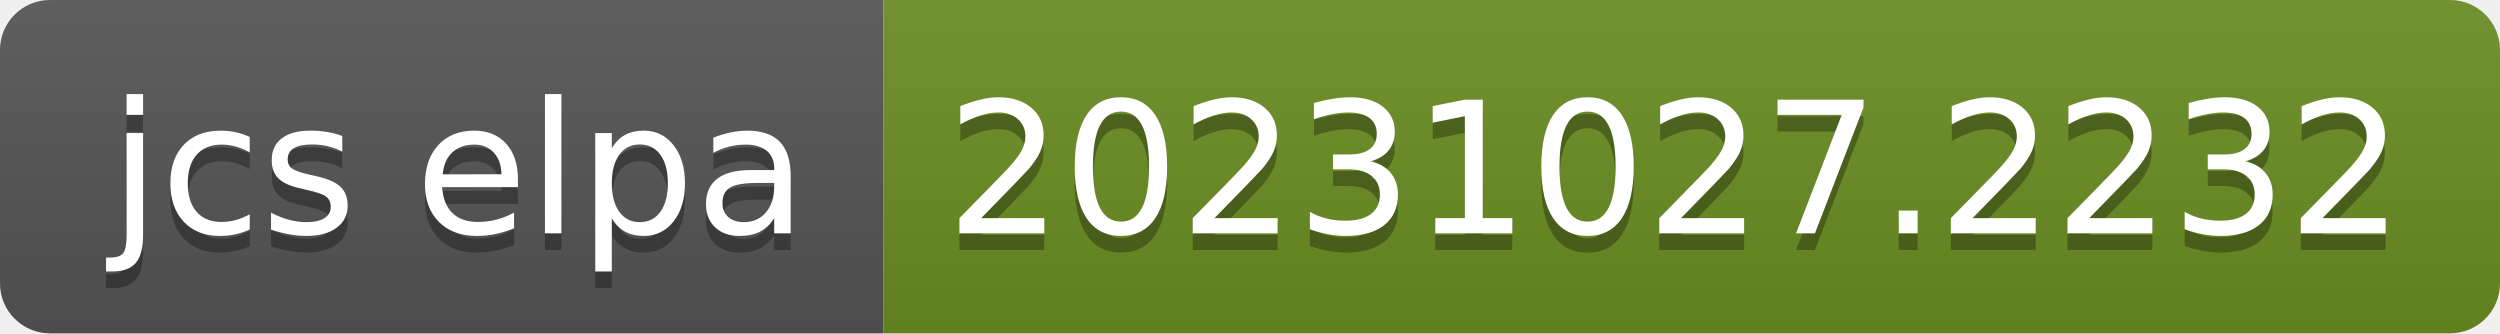
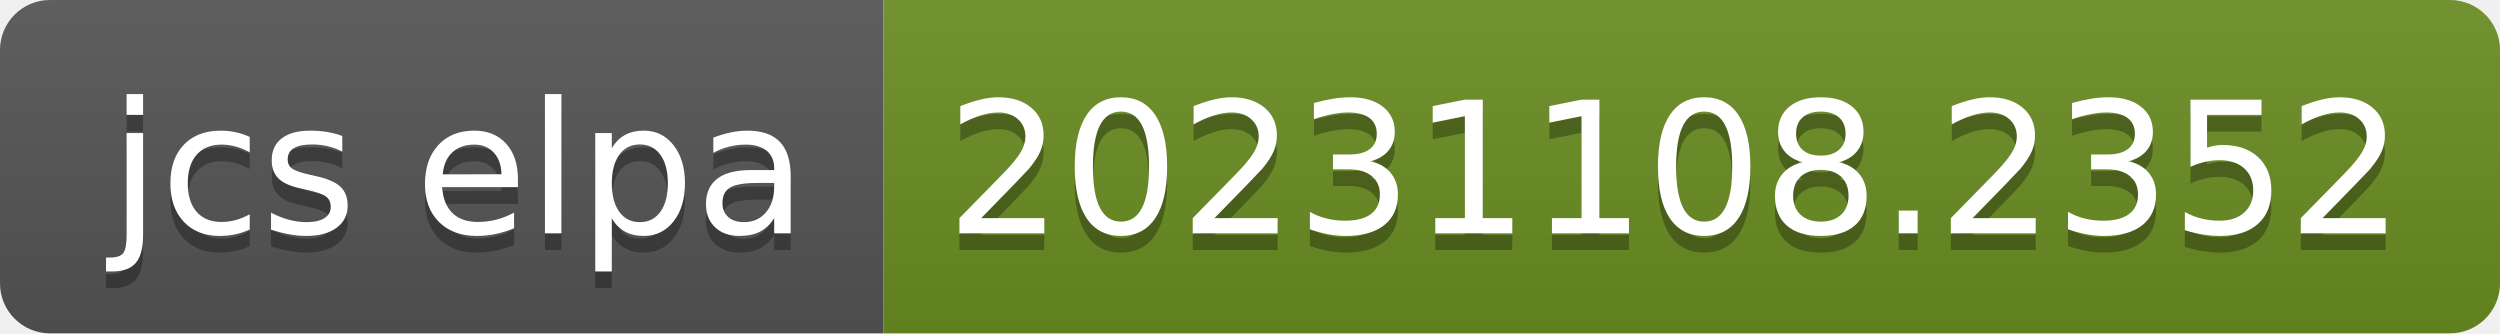
- <svg xmlns="http://www.w3.org/2000/svg" width="150" height="20" role="img" aria-label="jcs elpa: 20231027.2232">
+ <svg xmlns="http://www.w3.org/2000/svg" width="150" height="20" role="img" aria-label="jcs elpa: 20231108.2352">
  <linearGradient id="s" x2="0" y2="100%">
    <stop offset="0" stop-color="#bbb" stop-opacity=".1" />
    <stop offset="1" stop-opacity=".1" />
  </linearGradient>
  <clipPath id="r">
    <rect width="150" height="20" rx="3" fill="#fff" />
  </clipPath>
  <g clip-path="url(#r)">
    <rect width="53" height="20" fill="#555" />
    <rect x="53" width="97" height="20" fill="#6b8e23" />
    <rect width="150" height="20" fill="url(#s)" />
  </g>
  <g fill="#fff" text-anchor="middle" font-family="Verdana,Geneva,DejaVu Sans,sans-serif" text-rendering="geometricPrecision" font-size="110">
    <text aria-hidden="true" x="275" y="150" fill="#010101" fill-opacity=".3" transform="scale(.1)" textLength="430">jcs elpa</text>
    <text x="275" y="140" transform="scale(.1)" fill="#fff" textLength="430">jcs elpa</text>
-     <text aria-hidden="true" x="1005" y="150" fill="#010101" fill-opacity=".3" transform="scale(.1)" textLength="870">20231027.2232</text>
-     <text x="1005" y="140" transform="scale(.1)" fill="#fff" textLength="870">20231027.2232</text>
+     <text aria-hidden="true" x="1005" y="150" fill="#010101" fill-opacity=".3" transform="scale(.1)" textLength="870">20231108.2352</text>
+     <text x="1005" y="140" transform="scale(.1)" fill="#fff" textLength="870">20231108.2352</text>
  </g>
</svg>
